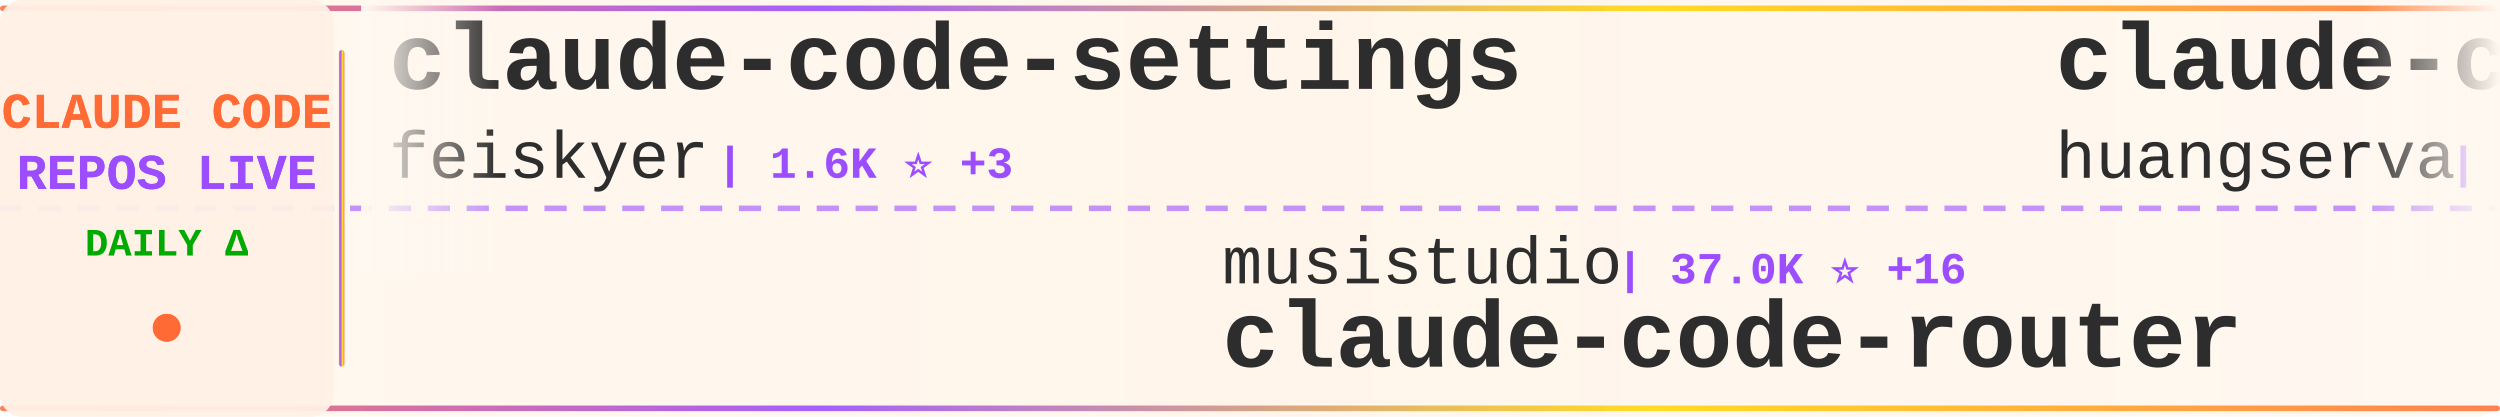
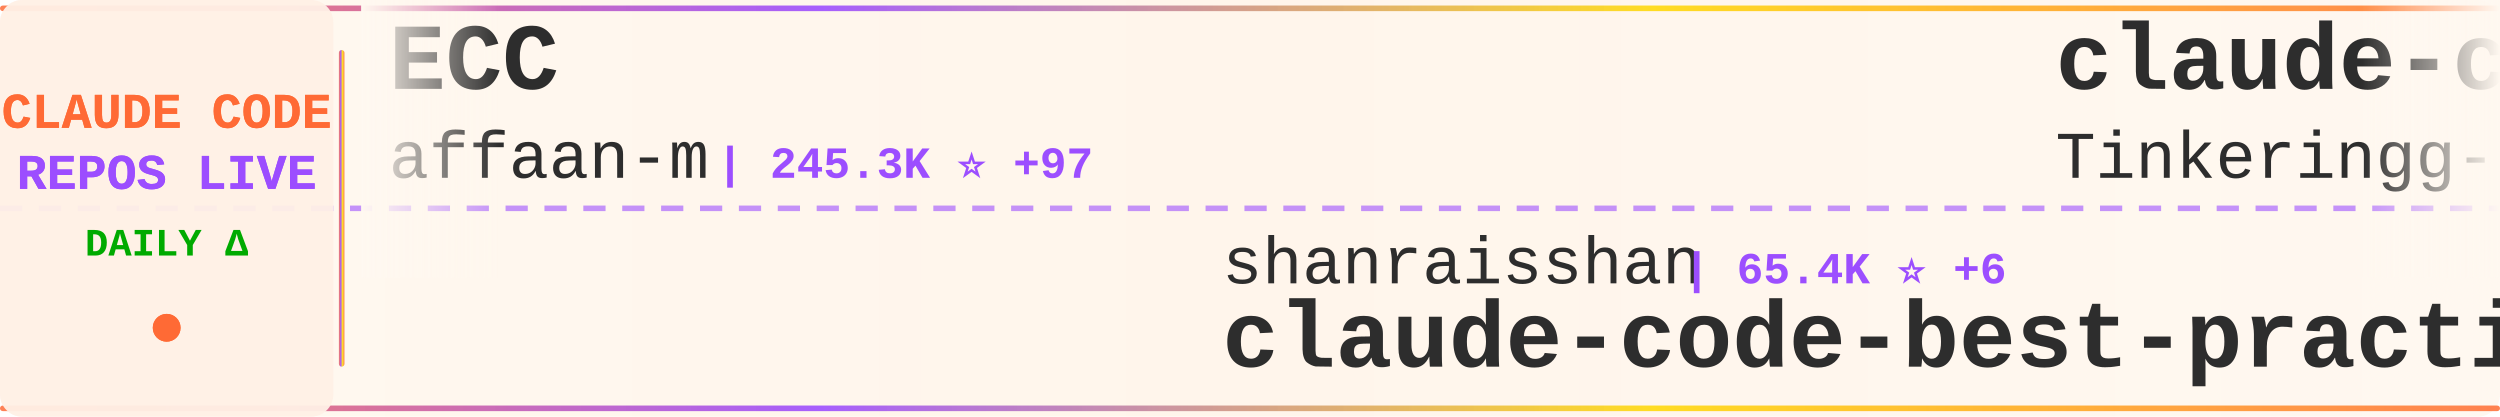
<svg xmlns="http://www.w3.org/2000/svg" width="900" height="150">
  <defs>
    <linearGradient id="tickerBg" x1="0%" y1="0%" x2="100%" y2="0%">
      <stop offset="0%" style="stop-color:#fff8f0;stop-opacity:0.98" />
      <stop offset="50%" style="stop-color:#fff5eb;stop-opacity:1" />
      <stop offset="100%" style="stop-color:#fff8f0;stop-opacity:0.98" />
    </linearGradient>
    <linearGradient id="borderGrad" x1="0%" y1="0%" x2="100%" y2="0%">
      <stop offset="0%" style="stop-color:#FF6B35;stop-opacity:0.85">
        <animate attributeName="stop-opacity" values="0.85;1;0.85" dur="2s" repeatCount="indefinite" />
      </stop>
      <stop offset="33%" style="stop-color:#9C4EFF;stop-opacity:0.9">
        <animate attributeName="stop-opacity" values="0.9;1;0.9" dur="2.2s" repeatCount="indefinite" />
      </stop>
      <stop offset="66%" style="stop-color:#FFD700;stop-opacity:0.85">
        <animate attributeName="stop-opacity" values="0.85;1;0.85" dur="1.8s" repeatCount="indefinite" />
      </stop>
      <stop offset="100%" style="stop-color:#FF6B35;stop-opacity:0.85">
        <animate attributeName="stop-opacity" values="0.85;1;0.85" dur="2s" repeatCount="indefinite" />
      </stop>
    </linearGradient>
    <filter id="textGlow">
      <feGaussianBlur stdDeviation="0.15" result="coloredBlur" />
      <feMerge>
        <feMergeNode in="coloredBlur" />
        <feMergeNode in="SourceGraphic" />
      </feMerge>
    </filter>
    <filter id="metricGlow">
      <feGaussianBlur stdDeviation="0.2" result="coloredBlur" />
      <feMerge>
        <feMergeNode in="coloredBlur" />
        <feMergeNode in="SourceGraphic" />
      </feMerge>
    </filter>
    <linearGradient id="leftFade" x1="0%" y1="0%" x2="100%" y2="0%">
      <stop offset="0%" style="stop-color:#fff8f0;stop-opacity:1" />
      <stop offset="100%" style="stop-color:#fff8f0;stop-opacity:0" />
    </linearGradient>
    <linearGradient id="rightFade" x1="0%" y1="0%" x2="100%" y2="0%">
      <stop offset="0%" style="stop-color:#fff8f0;stop-opacity:0" />
      <stop offset="100%" style="stop-color:#fff8f0;stop-opacity:1" />
    </linearGradient>
  </defs>
  <rect width="900" height="150" fill="url(#tickerBg)" rx="8" />
  <rect x="0" y="2" width="900" height="2" fill="url(#borderGrad)" rx="1" />
  <rect x="0" y="146" width="900" height="2" fill="url(#borderGrad)" rx="1" />
  <line x1="0" y1="75" x2="900" y2="75" stroke="#9C4EFF" stroke-width="2" stroke-dasharray="8 6" opacity="0.6" />
  <rect x="0" y="0" width="120" height="150" fill="#fff0e6" opacity="0.95" rx="8" />
  <text x="60" y="46" font-family="'Courier New', monospace" font-size="18" font-weight="bold" fill="#FF6B35" text-anchor="middle" filter="url(#textGlow)">
    CLAUDE CODE
  </text>
  <text x="60" y="68" font-family="'Courier New', monospace" font-size="18" font-weight="bold" fill="#9C4EFF" text-anchor="middle" filter="url(#textGlow)">
    REPOS LIVE
  </text>
  <text x="60" y="92" font-family="'Courier New', monospace" font-size="14" font-weight="bold" fill="#00aa00" text-anchor="middle">
    DAILY Δ
  </text>
  <circle cx="60" cy="118" r="5" fill="#FF6B35" filter="url(#metricGlow)">
    <animate attributeName="r" values="4;6;4" dur="1.5s" repeatCount="indefinite" />
    <animate attributeName="opacity" values="0.6;1;0.6" dur="1.5s" repeatCount="indefinite" />
  </circle>
  <rect x="122" y="18" width="2" height="114" fill="url(#borderGrad)" rx="1" />
  <clipPath id="tickerClip">
    <rect x="130" y="0" width="770" height="150" />
  </clipPath>
  <g clip-path="url(#tickerClip)">
    <g id="tickerItems">
      <animateTransform attributeName="transform" attributeType="XML" type="translate" from="0 0" to="-3000 0" dur="54s" repeatCount="indefinite" />
      <g transform="translate(0, 0)">
-         <text x="140" y="32" font-family="'Courier New', monospace" font-size="34" font-weight="bold" fill="#2d2d2d">claude-code-settings</text>
-         <text x="140" y="64" font-family="'Courier New', monospace" font-size="24" font-weight="normal" fill="#2d2d2d" opacity="1.0">feiskyer</text>
-         <text x="258" y="64" font-family="'Courier New', monospace" font-size="16" font-weight="bold" fill="#9C4EFF"> | 1.6K ⭐ +3</text>
+         <text x="140" y="32" font-family="'Courier New', monospace" font-size="34" font-weight="bold" fill="#2d2d2d">ECC</text>
+         <text x="140" y="64" font-family="'Courier New', monospace" font-size="24" font-weight="normal" fill="#2d2d2d" opacity="1.0">affaan-m</text>
+         <text x="258" y="64" font-family="'Courier New', monospace" font-size="16" font-weight="bold" fill="#9C4EFF"> | 245.3K ⭐ +97</text>
      </g>
      <g transform="translate(300, 0)">
-         <text x="140" y="102" font-family="'Courier New', monospace" font-size="24" font-weight="normal" fill="#2d2d2d" opacity="1.0">musistudio</text>
-         <text x="282" y="102" font-family="'Courier New', monospace" font-size="16" font-weight="bold" fill="#9C4EFF"> | 37.0K ⭐ +16</text>
-         <text x="140" y="132" font-family="'Courier New', monospace" font-size="34" font-weight="bold" fill="#2d2d2d">claude-code-router</text>
+         <text x="140" y="102" font-family="'Courier New', monospace" font-size="24" font-weight="normal" fill="#2d2d2d" opacity="1.0">shanraisshan</text>
+         <text x="306" y="102" font-family="'Courier New', monospace" font-size="16" font-weight="bold" fill="#9C4EFF"> | 65.4K ⭐ +6</text>
+         <text x="140" y="132" font-family="'Courier New', monospace" font-size="34" font-weight="bold" fill="#2d2d2d">claude-code-best-practic...</text>
      </g>
      <g transform="translate(600, 0)">
-         <text x="140" y="32" font-family="'Courier New', monospace" font-size="34" font-weight="bold" fill="#2d2d2d">claude-code-cli</text>
-         <text x="140" y="64" font-family="'Courier New', monospace" font-size="24" font-weight="normal" fill="#2d2d2d" opacity="1.0">huangserva</text>
-         <text x="282" y="64" font-family="'Courier New', monospace" font-size="16" font-weight="bold" fill="#9C4EFF"> | 626 ⭐</text>
+         <text x="140" y="32" font-family="'Courier New', monospace" font-size="34" font-weight="bold" fill="#2d2d2d">claude-code</text>
+         <text x="140" y="64" font-family="'Courier New', monospace" font-size="24" font-weight="normal" fill="#2d2d2d" opacity="1.0">Tinkeringg-Lab</text>
+         <text x="330" y="64" font-family="'Courier New', monospace" font-size="16" font-weight="bold" fill="#9C4EFF"> | 212 ⭐</text>
      </g>
      <g transform="translate(900, 0)">
-         <text x="140" y="102" font-family="'Courier New', monospace" font-size="24" font-weight="normal" fill="#2d2d2d" opacity="1.0">codeaashu</text>
-         <text x="270" y="102" font-family="'Courier New', monospace" font-size="16" font-weight="bold" fill="#9C4EFF"> | 3.3K ⭐ +1</text>
-         <text x="140" y="132" font-family="'Courier New', monospace" font-size="34" font-weight="bold" fill="#2d2d2d">claude-code</text>
+         <text x="140" y="102" font-family="'Courier New', monospace" font-size="24" font-weight="normal" fill="#2d2d2d" opacity="1.0">Chachamaru127</text>
+         <text x="318" y="102" font-family="'Courier New', monospace" font-size="16" font-weight="bold" fill="#9C4EFF"> | 3.1K ⭐ -1</text>
+         <text x="140" y="132" font-family="'Courier New', monospace" font-size="34" font-weight="bold" fill="#2d2d2d">claude-code-harness</text>
      </g>
      <g transform="translate(1200, 0)">
-         <text x="140" y="32" font-family="'Courier New', monospace" font-size="34" font-weight="bold" fill="#2d2d2d">Claude-Code</text>
-         <text x="140" y="64" font-family="'Courier New', monospace" font-size="24" font-weight="normal" fill="#2d2d2d" opacity="1.0">OrcaWhisper</text>
-         <text x="294" y="64" font-family="'Courier New', monospace" font-size="16" font-weight="bold" fill="#9C4EFF"> | 92 ⭐</text>
+         <text x="140" y="32" font-family="'Courier New', monospace" font-size="34" font-weight="bold" fill="#2d2d2d">claude-code-engineering</text>
+         <text x="140" y="64" font-family="'Courier New', monospace" font-size="24" font-weight="normal" fill="#2d2d2d" opacity="1.0">huangjia2019</text>
+         <text x="306" y="64" font-family="'Courier New', monospace" font-size="16" font-weight="bold" fill="#9C4EFF"> | 1.1K ⭐</text>
      </g>
      <g transform="translate(1500, 0)">
-         <text x="140" y="102" font-family="'Courier New', monospace" font-size="24" font-weight="normal" fill="#2d2d2d" opacity="1.0">guanshan</text>
-         <text x="258" y="102" font-family="'Courier New', monospace" font-size="16" font-weight="bold" fill="#9C4EFF"> | 61 ⭐</text>
-         <text x="140" y="132" font-family="'Courier New', monospace" font-size="34" font-weight="bold" fill="#2d2d2d">ClaudeCode</text>
+         <text x="140" y="102" font-family="'Courier New', monospace" font-size="24" font-weight="normal" fill="#2d2d2d" opacity="1.0">pengchengneo</text>
+         <text x="306" y="102" font-family="'Courier New', monospace" font-size="16" font-weight="bold" fill="#9C4EFF"> | 1.8K ⭐ +1</text>
+         <text x="140" y="132" font-family="'Courier New', monospace" font-size="34" font-weight="bold" fill="#2d2d2d">Claude-Code</text>
      </g>
      <g transform="translate(1800, 0)">
-         <text x="140" y="32" font-family="'Courier New', monospace" font-size="34" font-weight="bold" fill="#2d2d2d">claude-code</text>
-         <text x="140" y="64" font-family="'Courier New', monospace" font-size="24" font-weight="normal" fill="#2d2d2d" opacity="1.0">anthropics</text>
-         <text x="282" y="64" font-family="'Courier New', monospace" font-size="16" font-weight="bold" fill="#9C4EFF"> | 143.6K ⭐ +45</text>
+         <text x="140" y="32" font-family="'Courier New', monospace" font-size="34" font-weight="bold" fill="#2d2d2d">how-claude-code-works</text>
+         <text x="140" y="64" font-family="'Courier New', monospace" font-size="24" font-weight="normal" fill="#2d2d2d" opacity="1.0">Windy3f3f3f3f</text>
+         <text x="318" y="64" font-family="'Courier New', monospace" font-size="16" font-weight="bold" fill="#9C4EFF"> | 3.6K ⭐</text>
      </g>
      <g transform="translate(2100, 0)">
-         <text x="140" y="102" font-family="'Courier New', monospace" font-size="24" font-weight="normal" fill="#2d2d2d" opacity="1.0">huangjia2019</text>
-         <text x="306" y="102" font-family="'Courier New', monospace" font-size="16" font-weight="bold" fill="#9C4EFF"> | 1.1K ⭐ +2</text>
-         <text x="140" y="132" font-family="'Courier New', monospace" font-size="34" font-weight="bold" fill="#2d2d2d">claude-code-engineering</text>
+         <text x="140" y="102" font-family="'Courier New', monospace" font-size="24" font-weight="normal" fill="#2d2d2d" opacity="1.0">OrcaWhisper</text>
+         <text x="294" y="102" font-family="'Courier New', monospace" font-size="16" font-weight="bold" fill="#9C4EFF"> | 92 ⭐</text>
+         <text x="140" y="132" font-family="'Courier New', monospace" font-size="34" font-weight="bold" fill="#2d2d2d">Claude-Code</text>
      </g>
      <g transform="translate(2400, 0)">
-         <text x="140" y="32" font-family="'Courier New', monospace" font-size="34" font-weight="bold" fill="#2d2d2d">Dive-into-Claude-Code</text>
-         <text x="140" y="64" font-family="'Courier New', monospace" font-size="24" font-weight="normal" fill="#2d2d2d" opacity="1.0">VILA-Lab</text>
-         <text x="258" y="64" font-family="'Courier New', monospace" font-size="16" font-weight="bold" fill="#9C4EFF"> | 2.1K ⭐ +2</text>
+         <text x="140" y="32" font-family="'Courier New', monospace" font-size="34" font-weight="bold" fill="#2d2d2d">claude-code-showcase</text>
+         <text x="140" y="64" font-family="'Courier New', monospace" font-size="24" font-weight="normal" fill="#2d2d2d" opacity="1.0">ChrisWiles</text>
+         <text x="282" y="64" font-family="'Courier New', monospace" font-size="16" font-weight="bold" fill="#9C4EFF"> | 6.0K ⭐ +1</text>
      </g>
      <g transform="translate(2700, 0)">
-         <text x="140" y="102" font-family="'Courier New', monospace" font-size="24" font-weight="normal" fill="#2d2d2d" opacity="1.0">VineeTagarwaL-code</text>
-         <text x="378" y="102" font-family="'Courier New', monospace" font-size="16" font-weight="bold" fill="#9C4EFF"> | 274 ⭐</text>
-         <text x="140" y="132" font-family="'Courier New', monospace" font-size="34" font-weight="bold" fill="#2d2d2d">claude-code</text>
+         <text x="140" y="102" font-family="'Courier New', monospace" font-size="24" font-weight="normal" fill="#2d2d2d" opacity="1.0">VILA-Lab</text>
+         <text x="258" y="102" font-family="'Courier New', monospace" font-size="16" font-weight="bold" fill="#9C4EFF"> | 2.1K ⭐ -1</text>
+         <text x="140" y="132" font-family="'Courier New', monospace" font-size="34" font-weight="bold" fill="#2d2d2d">Dive-into-Claude-Code</text>
      </g>
      <g transform="translate(3000, 0)">
-         <text x="140" y="32" font-family="'Courier New', monospace" font-size="34" font-weight="bold" fill="#2d2d2d">claude-code-settings</text>
-         <text x="140" y="64" font-family="'Courier New', monospace" font-size="24" font-weight="normal" fill="#2d2d2d" opacity="1.0">feiskyer</text>
-         <text x="258" y="64" font-family="'Courier New', monospace" font-size="16" font-weight="bold" fill="#9C4EFF"> | 1.6K ⭐ +3</text>
+         <text x="140" y="32" font-family="'Courier New', monospace" font-size="34" font-weight="bold" fill="#2d2d2d">ECC</text>
+         <text x="140" y="64" font-family="'Courier New', monospace" font-size="24" font-weight="normal" fill="#2d2d2d" opacity="1.0">affaan-m</text>
+         <text x="258" y="64" font-family="'Courier New', monospace" font-size="16" font-weight="bold" fill="#9C4EFF"> | 245.3K ⭐ +97</text>
      </g>
      <g transform="translate(3300, 0)">
-         <text x="140" y="102" font-family="'Courier New', monospace" font-size="24" font-weight="normal" fill="#2d2d2d" opacity="1.0">musistudio</text>
-         <text x="282" y="102" font-family="'Courier New', monospace" font-size="16" font-weight="bold" fill="#9C4EFF"> | 37.0K ⭐ +16</text>
-         <text x="140" y="132" font-family="'Courier New', monospace" font-size="34" font-weight="bold" fill="#2d2d2d">claude-code-router</text>
+         <text x="140" y="102" font-family="'Courier New', monospace" font-size="24" font-weight="normal" fill="#2d2d2d" opacity="1.0">shanraisshan</text>
+         <text x="306" y="102" font-family="'Courier New', monospace" font-size="16" font-weight="bold" fill="#9C4EFF"> | 65.4K ⭐ +6</text>
+         <text x="140" y="132" font-family="'Courier New', monospace" font-size="34" font-weight="bold" fill="#2d2d2d">claude-code-best-practic...</text>
      </g>
      <g transform="translate(3600, 0)">
-         <text x="140" y="32" font-family="'Courier New', monospace" font-size="34" font-weight="bold" fill="#2d2d2d">claude-code-cli</text>
-         <text x="140" y="64" font-family="'Courier New', monospace" font-size="24" font-weight="normal" fill="#2d2d2d" opacity="1.0">huangserva</text>
-         <text x="282" y="64" font-family="'Courier New', monospace" font-size="16" font-weight="bold" fill="#9C4EFF"> | 626 ⭐</text>
+         <text x="140" y="32" font-family="'Courier New', monospace" font-size="34" font-weight="bold" fill="#2d2d2d">claude-code</text>
+         <text x="140" y="64" font-family="'Courier New', monospace" font-size="24" font-weight="normal" fill="#2d2d2d" opacity="1.0">Tinkeringg-Lab</text>
+         <text x="330" y="64" font-family="'Courier New', monospace" font-size="16" font-weight="bold" fill="#9C4EFF"> | 212 ⭐</text>
      </g>
      <g transform="translate(3900, 0)">
-         <text x="140" y="102" font-family="'Courier New', monospace" font-size="24" font-weight="normal" fill="#2d2d2d" opacity="1.0">codeaashu</text>
-         <text x="270" y="102" font-family="'Courier New', monospace" font-size="16" font-weight="bold" fill="#9C4EFF"> | 3.3K ⭐ +1</text>
-         <text x="140" y="132" font-family="'Courier New', monospace" font-size="34" font-weight="bold" fill="#2d2d2d">claude-code</text>
+         <text x="140" y="102" font-family="'Courier New', monospace" font-size="24" font-weight="normal" fill="#2d2d2d" opacity="1.0">Chachamaru127</text>
+         <text x="318" y="102" font-family="'Courier New', monospace" font-size="16" font-weight="bold" fill="#9C4EFF"> | 3.1K ⭐ -1</text>
+         <text x="140" y="132" font-family="'Courier New', monospace" font-size="34" font-weight="bold" fill="#2d2d2d">claude-code-harness</text>
      </g>
    </g>
  </g>
  <rect x="130" y="0" width="50" height="100" fill="url(#leftFade)" />
  <rect x="850" y="0" width="50" height="100" fill="url(#rightFade)" />
</svg>
